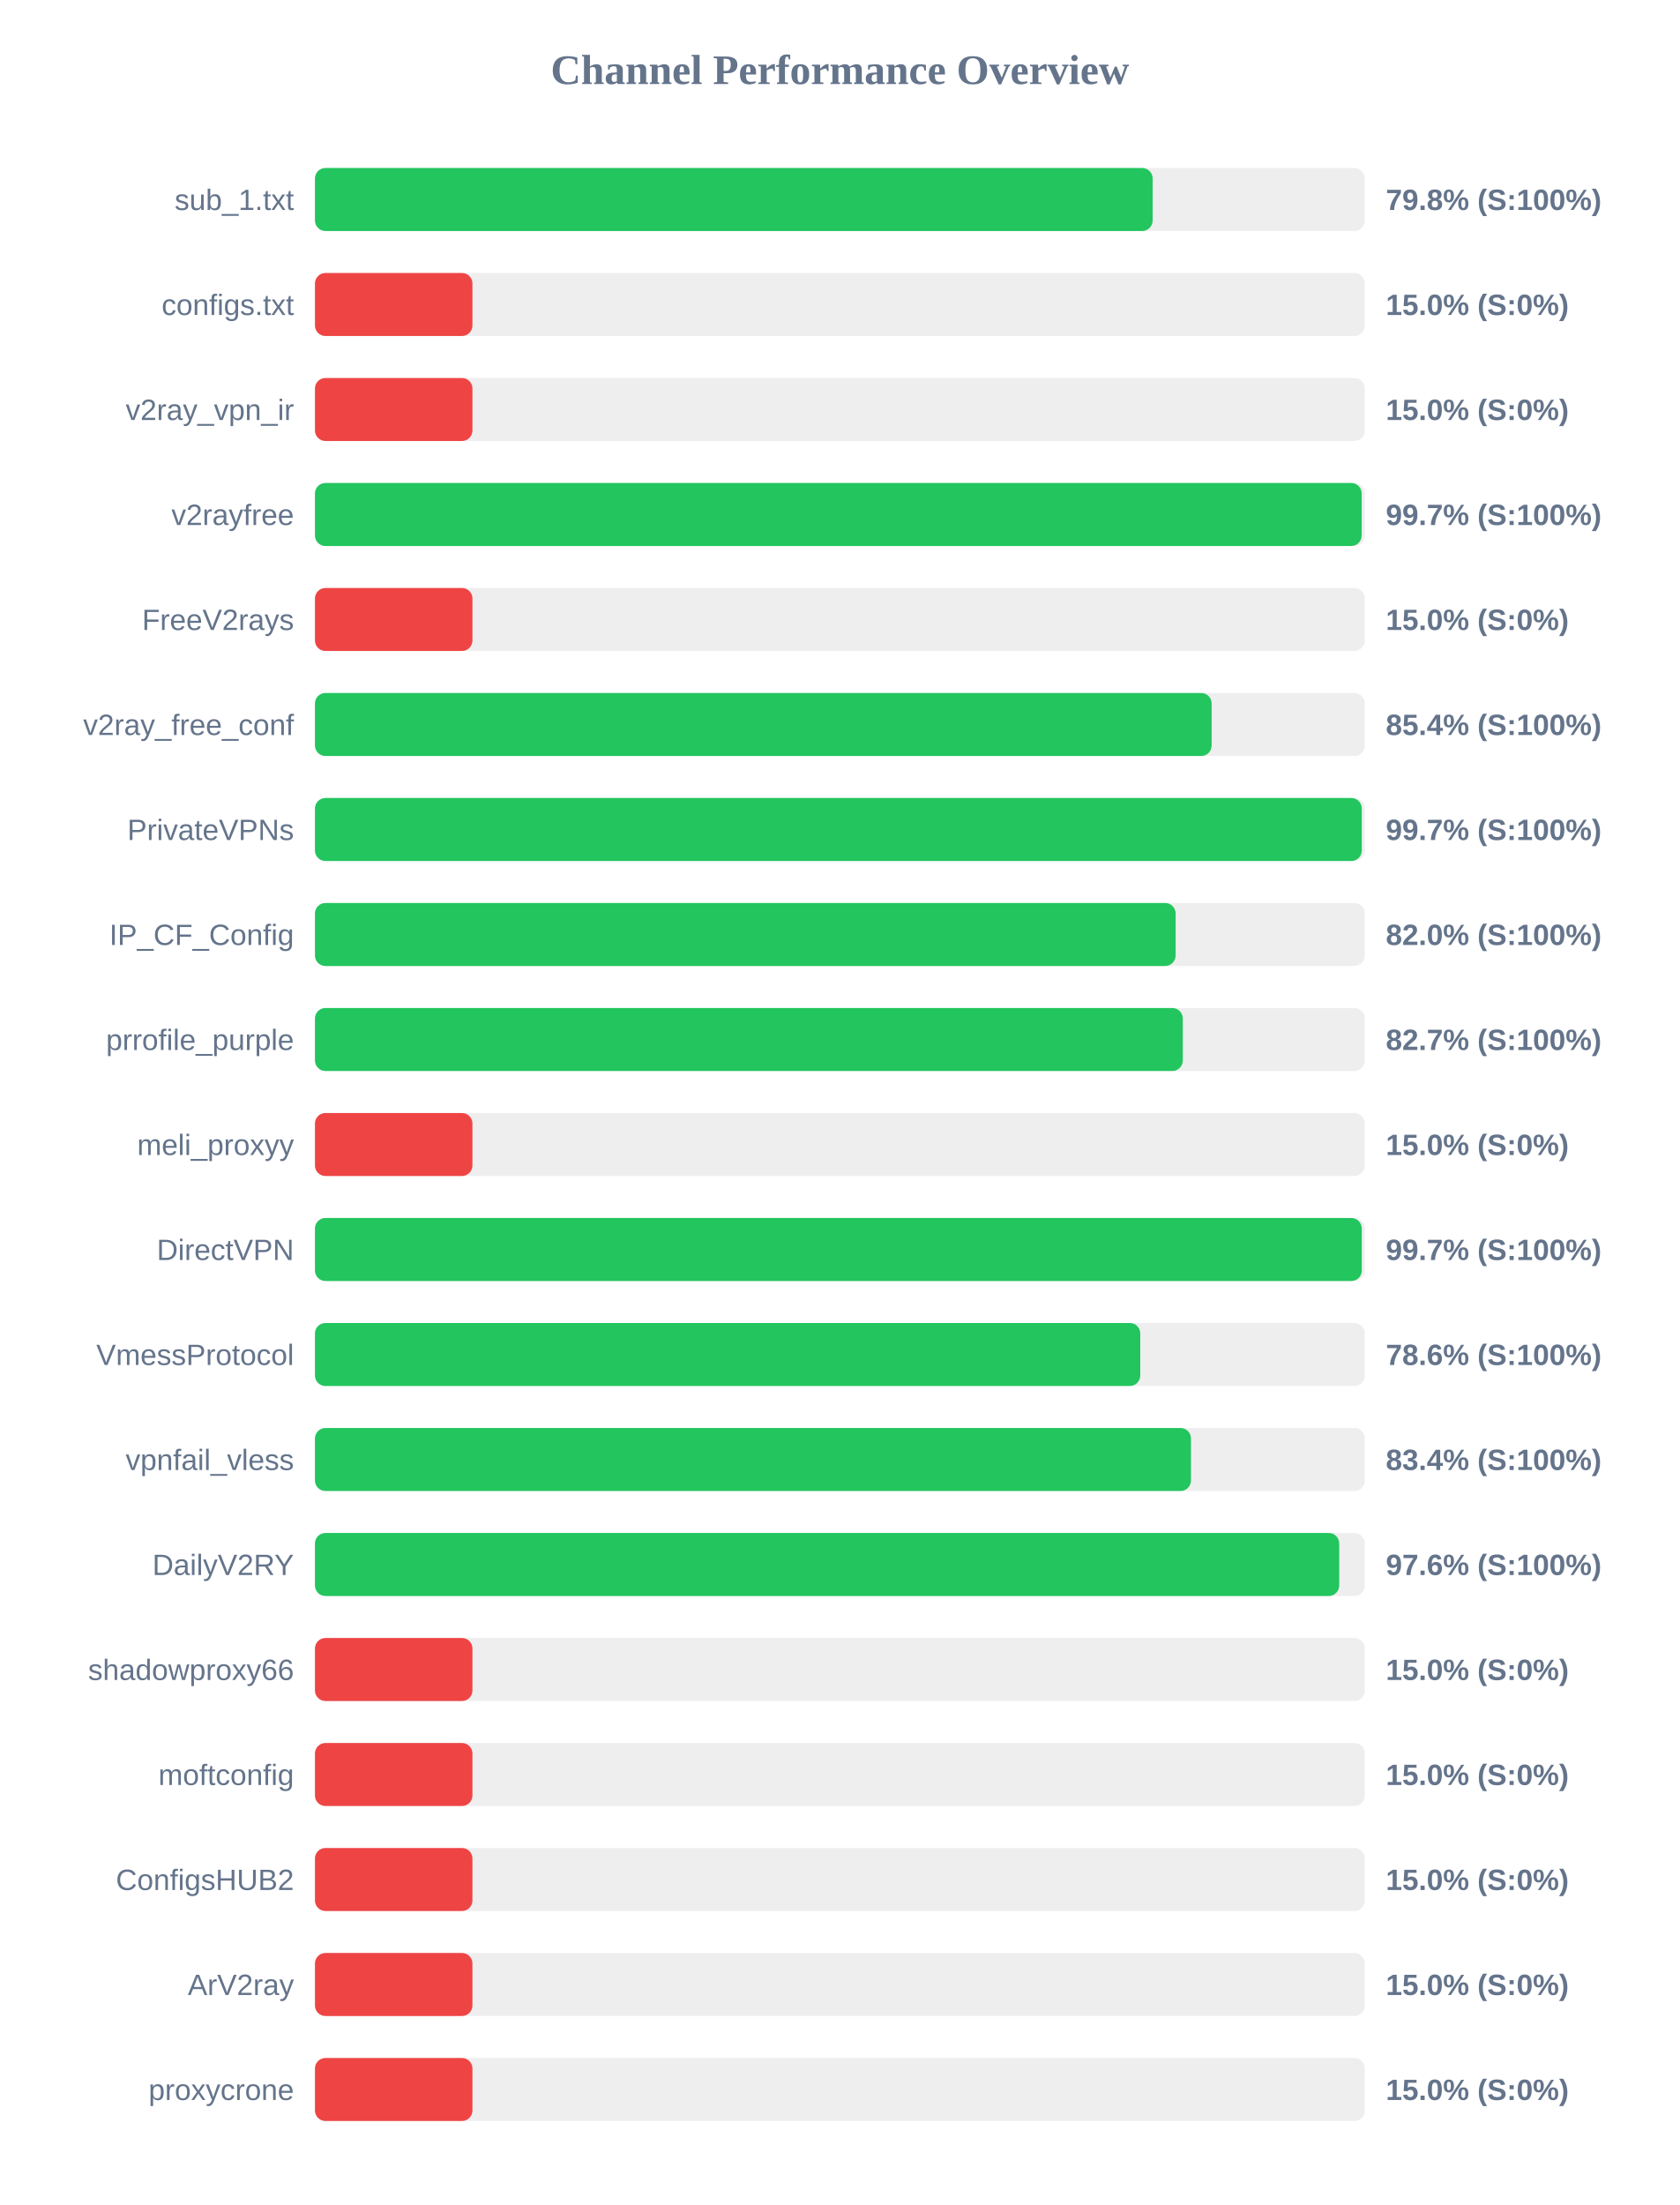
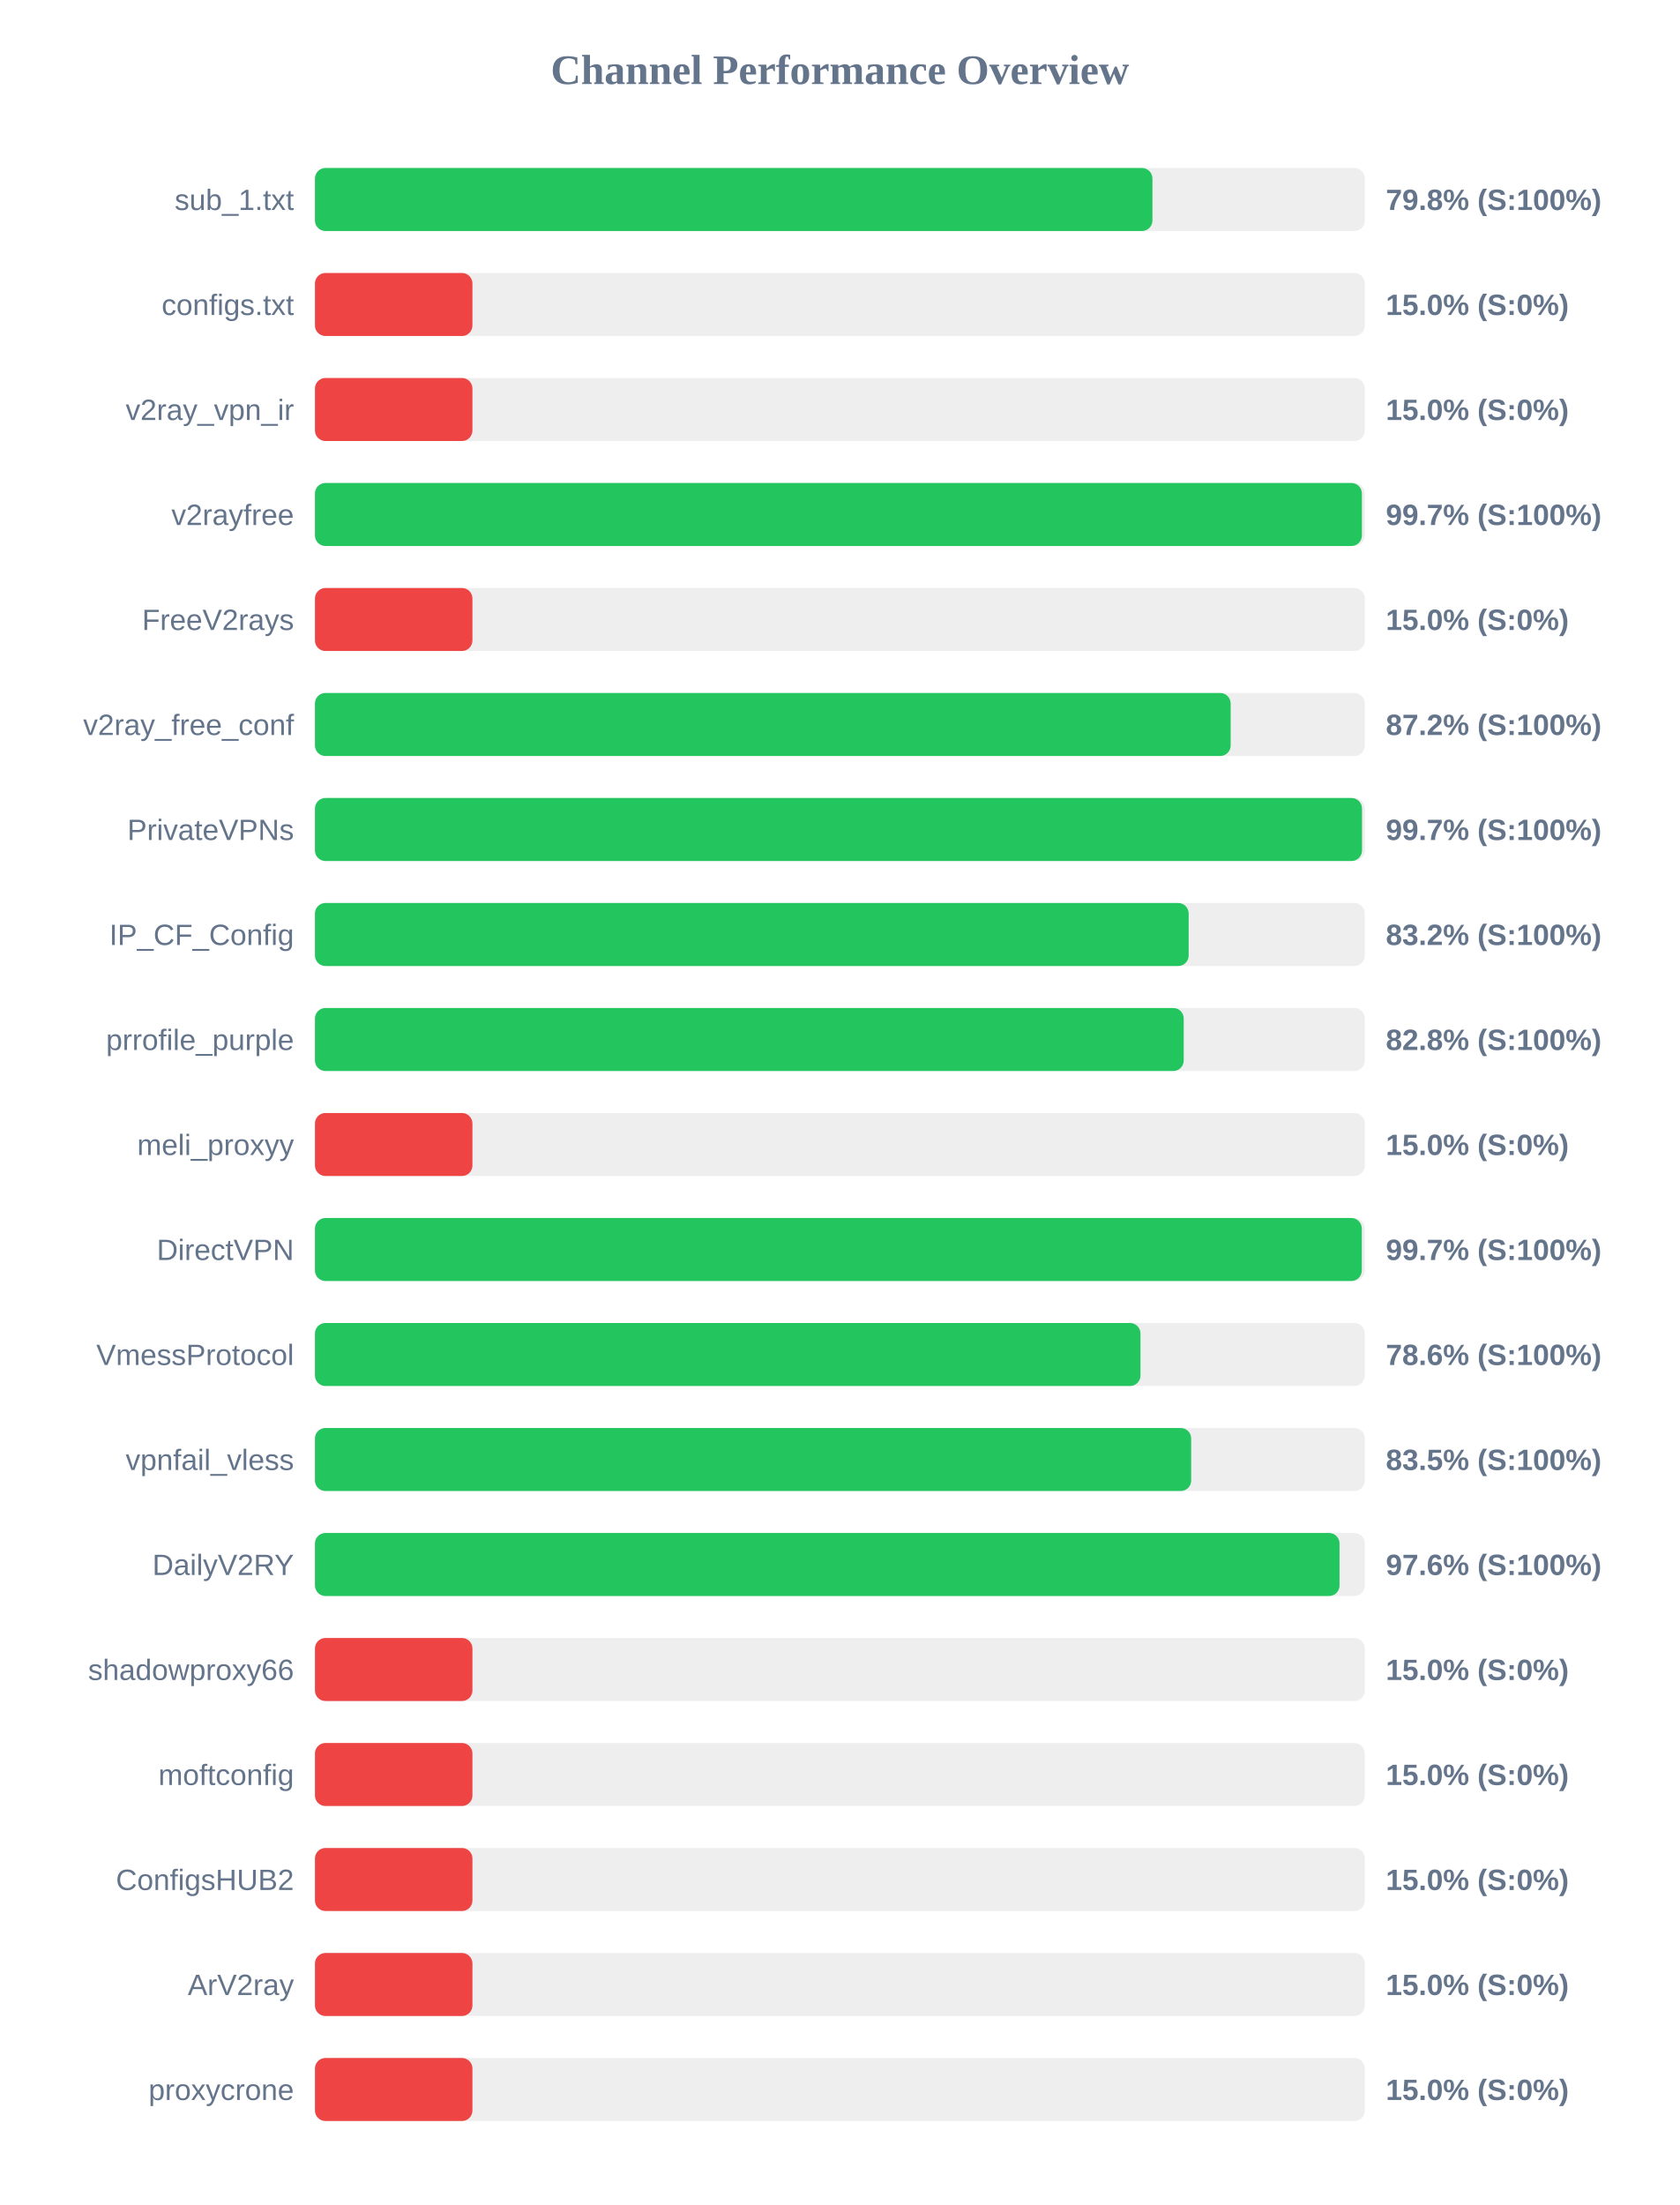
<svg xmlns="http://www.w3.org/2000/svg" width="800" height="1050" version="1.1">
  <style>
        .row { font: 14px Arial; fill: #64748b; }
        .score { font: bold 14px Arial; fill: #64748b; }
    </style>
  <text x="400" y="40" text-anchor="middle" font-size="20px" font-weight="bold" fill="#64748b">Channel Performance Overview</text>
  <rect x="150" y="80" width="500" height="30" fill="#eee" rx="5" />
-   <rect x="150" y="80" width="398.95" height="30" fill="#22c55e" rx="5" />
+   <rect x="150" y="80" width="398.85" height="30" fill="#22c55e" rx="5" />
  <text x="140" y="100" text-anchor="end" class="row">sub_1.txt</text>
  <text x="660" y="100" text-anchor="start" class="score">79.8% (S:100%)</text>
  <rect x="150" y="130" width="500" height="30" fill="#eee" rx="5" />
  <rect x="150" y="130" width="75.0" height="30" fill="#ef4444" rx="5" />
  <text x="140" y="150" text-anchor="end" class="row">configs.txt</text>
  <text x="660" y="150" text-anchor="start" class="score">15.0% (S:0%)</text>
  <rect x="150" y="180" width="500" height="30" fill="#eee" rx="5" />
  <rect x="150" y="180" width="75.0" height="30" fill="#ef4444" rx="5" />
  <text x="140" y="200" text-anchor="end" class="row">v2ray_vpn_ir</text>
  <text x="660" y="200" text-anchor="start" class="score">15.0% (S:0%)</text>
  <rect x="150" y="230" width="500" height="30" fill="#eee" rx="5" />
-   <rect x="150" y="230" width="498.5" height="30" fill="#22c55e" rx="5" />
+   <rect x="150" y="230" width="498.6" height="30" fill="#22c55e" rx="5" />
  <text x="140" y="250" text-anchor="end" class="row">v2rayfree</text>
  <text x="660" y="250" text-anchor="start" class="score">99.7% (S:100%)</text>
  <rect x="150" y="280" width="500" height="30" fill="#eee" rx="5" />
  <rect x="150" y="280" width="75.0" height="30" fill="#ef4444" rx="5" />
  <text x="140" y="300" text-anchor="end" class="row">FreeV2rays</text>
  <text x="660" y="300" text-anchor="start" class="score">15.0% (S:0%)</text>
  <rect x="150" y="330" width="500" height="30" fill="#eee" rx="5" />
-   <rect x="150" y="330" width="427.05" height="30" fill="#22c55e" rx="5" />
+   <rect x="150" y="330" width="436.1" height="30" fill="#22c55e" rx="5" />
  <text x="140" y="350" text-anchor="end" class="row">v2ray_free_conf</text>
-   <text x="660" y="350" text-anchor="start" class="score">85.4% (S:100%)</text>
+   <text x="660" y="350" text-anchor="start" class="score">87.2% (S:100%)</text>
  <rect x="150" y="380" width="500" height="30" fill="#eee" rx="5" />
-   <rect x="150" y="380" width="498.55" height="30" fill="#22c55e" rx="5" />
+   <rect x="150" y="380" width="498.65" height="30" fill="#22c55e" rx="5" />
  <text x="140" y="400" text-anchor="end" class="row">PrivateVPNs</text>
  <text x="660" y="400" text-anchor="start" class="score">99.7% (S:100%)</text>
  <rect x="150" y="430" width="500" height="30" fill="#eee" rx="5" />
-   <rect x="150" y="430" width="409.9" height="30" fill="#22c55e" rx="5" />
+   <rect x="150" y="430" width="416.1" height="30" fill="#22c55e" rx="5" />
  <text x="140" y="450" text-anchor="end" class="row">IP_CF_Config</text>
-   <text x="660" y="450" text-anchor="start" class="score">82.0% (S:100%)</text>
+   <text x="660" y="450" text-anchor="start" class="score">83.2% (S:100%)</text>
  <rect x="150" y="480" width="500" height="30" fill="#eee" rx="5" />
-   <rect x="150" y="480" width="413.3" height="30" fill="#22c55e" rx="5" />
+   <rect x="150" y="480" width="413.75" height="30" fill="#22c55e" rx="5" />
  <text x="140" y="500" text-anchor="end" class="row">prrofile_purple</text>
-   <text x="660" y="500" text-anchor="start" class="score">82.7% (S:100%)</text>
+   <text x="660" y="500" text-anchor="start" class="score">82.8% (S:100%)</text>
  <rect x="150" y="530" width="500" height="30" fill="#eee" rx="5" />
  <rect x="150" y="530" width="75.0" height="30" fill="#ef4444" rx="5" />
  <text x="140" y="550" text-anchor="end" class="row">meli_proxyy</text>
  <text x="660" y="550" text-anchor="start" class="score">15.0% (S:0%)</text>
  <rect x="150" y="580" width="500" height="30" fill="#eee" rx="5" />
  <rect x="150" y="580" width="498.55" height="30" fill="#22c55e" rx="5" />
  <text x="140" y="600" text-anchor="end" class="row">DirectVPN</text>
  <text x="660" y="600" text-anchor="start" class="score">99.7% (S:100%)</text>
  <rect x="150" y="630" width="500" height="30" fill="#eee" rx="5" />
-   <rect x="150" y="630" width="393.05" height="30" fill="#22c55e" rx="5" />
+   <rect x="150" y="630" width="393.15" height="30" fill="#22c55e" rx="5" />
  <text x="140" y="650" text-anchor="end" class="row">VmessProtocol</text>
  <text x="660" y="650" text-anchor="start" class="score">78.6% (S:100%)</text>
  <rect x="150" y="680" width="500" height="30" fill="#eee" rx="5" />
-   <rect x="150" y="680" width="417.2" height="30" fill="#22c55e" rx="5" />
+   <rect x="150" y="680" width="417.3" height="30" fill="#22c55e" rx="5" />
  <text x="140" y="700" text-anchor="end" class="row">vpnfail_vless</text>
-   <text x="660" y="700" text-anchor="start" class="score">83.4% (S:100%)</text>
+   <text x="660" y="700" text-anchor="start" class="score">83.5% (S:100%)</text>
  <rect x="150" y="730" width="500" height="30" fill="#eee" rx="5" />
-   <rect x="150" y="730" width="487.8" height="30" fill="#22c55e" rx="5" />
+   <rect x="150" y="730" width="487.95" height="30" fill="#22c55e" rx="5" />
  <text x="140" y="750" text-anchor="end" class="row">DailyV2RY</text>
  <text x="660" y="750" text-anchor="start" class="score">97.6% (S:100%)</text>
  <rect x="150" y="780" width="500" height="30" fill="#eee" rx="5" />
  <rect x="150" y="780" width="75.0" height="30" fill="#ef4444" rx="5" />
  <text x="140" y="800" text-anchor="end" class="row">shadowproxy66</text>
  <text x="660" y="800" text-anchor="start" class="score">15.0% (S:0%)</text>
  <rect x="150" y="830" width="500" height="30" fill="#eee" rx="5" />
  <rect x="150" y="830" width="75.0" height="30" fill="#ef4444" rx="5" />
  <text x="140" y="850" text-anchor="end" class="row">moftconfig</text>
  <text x="660" y="850" text-anchor="start" class="score">15.0% (S:0%)</text>
  <rect x="150" y="880" width="500" height="30" fill="#eee" rx="5" />
  <rect x="150" y="880" width="75.0" height="30" fill="#ef4444" rx="5" />
  <text x="140" y="900" text-anchor="end" class="row">ConfigsHUB2</text>
  <text x="660" y="900" text-anchor="start" class="score">15.0% (S:0%)</text>
  <rect x="150" y="930" width="500" height="30" fill="#eee" rx="5" />
  <rect x="150" y="930" width="75.0" height="30" fill="#ef4444" rx="5" />
  <text x="140" y="950" text-anchor="end" class="row">ArV2ray</text>
  <text x="660" y="950" text-anchor="start" class="score">15.0% (S:0%)</text>
  <rect x="150" y="980" width="500" height="30" fill="#eee" rx="5" />
  <rect x="150" y="980" width="75.0" height="30" fill="#ef4444" rx="5" />
  <text x="140" y="1000" text-anchor="end" class="row">proxycrone</text>
  <text x="660" y="1000" text-anchor="start" class="score">15.0% (S:0%)</text>
</svg>
